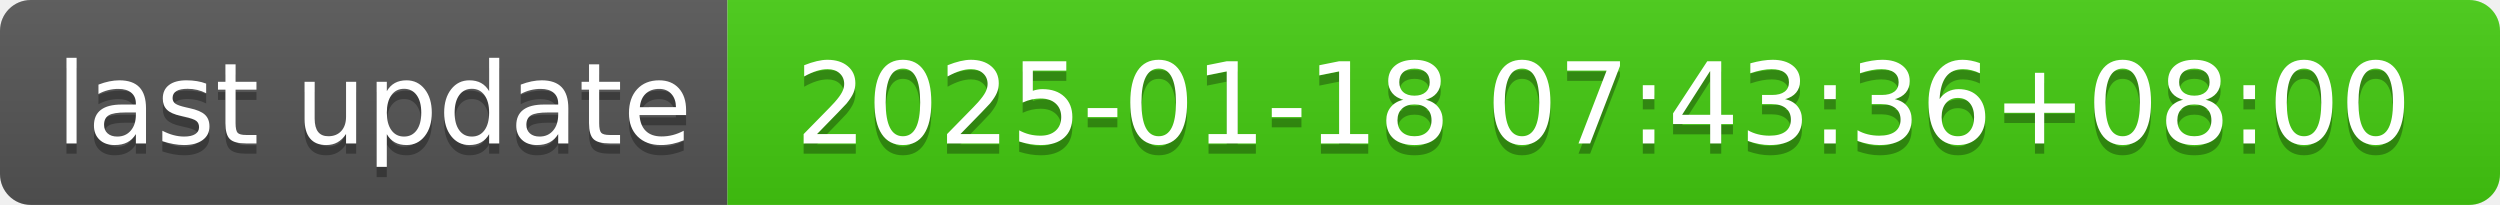
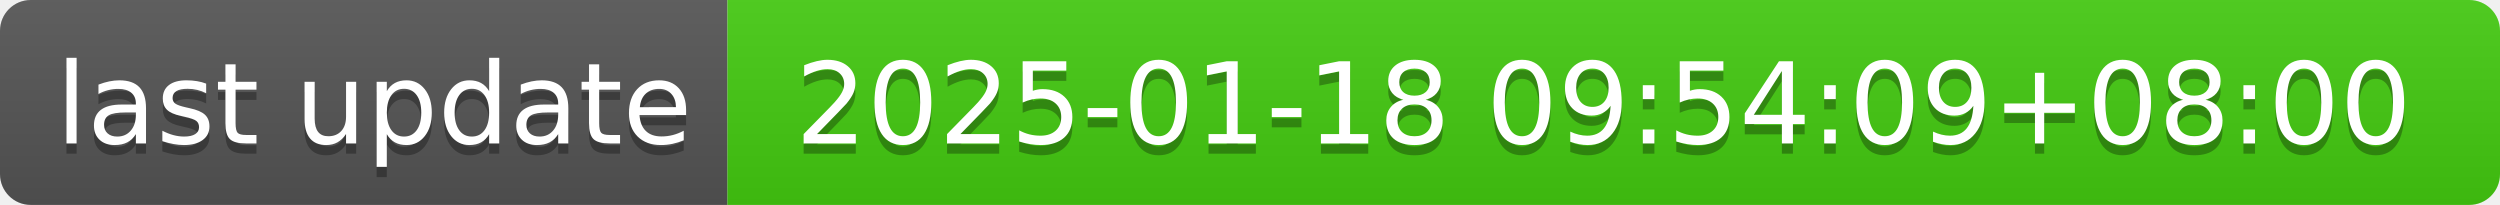
- <svg xmlns="http://www.w3.org/2000/svg" width="244" height="20" role="img" aria-label="last update: 2025-01-18 07:43:36+08:00">
+ <svg xmlns="http://www.w3.org/2000/svg" width="244" height="20" role="img" aria-label="last update: 2025-01-18 09:54:09+08:00">
  <linearGradient id="s" x2="0" y2="100%">
    <stop offset="0" stop-color="#bbb" stop-opacity=".1" />
    <stop offset="1" stop-opacity=".1" />
  </linearGradient>
  <clipPath id="r">
    <rect width="244" height="20" rx="3" fill="#fff" />
  </clipPath>
  <g clip-path="url(#r)">
    <rect width="71" height="20" fill="#555" />
    <rect x="71" width="173" height="20" fill="#4c1" />
    <rect width="244" height="20" fill="url(#s)" />
  </g>
  <g fill="#fff" text-anchor="middle" font-family="Verdana,Geneva,DejaVu Sans,sans-serif" text-rendering="geometricPrecision" font-size="110">
    <text aria-hidden="true" x="365" y="150" fill="#010101" fill-opacity=".3" transform="scale(.1)" textLength="610">last update</text>
    <text x="365" y="140" transform="scale(.1)" fill="#fff" textLength="610">last update</text>
-     <text aria-hidden="true" x="1565" y="150" fill="#010101" fill-opacity=".3" transform="scale(.1)" textLength="1630">2025-01-18 07:43:36+08:00</text>
-     <text x="1565" y="140" transform="scale(.1)" fill="#fff" textLength="1630">2025-01-18 07:43:36+08:00</text>
+     <text aria-hidden="true" x="1565" y="150" fill="#010101" fill-opacity=".3" transform="scale(.1)" textLength="1630">2025-01-18 09:54:09+08:00</text>
+     <text x="1565" y="140" transform="scale(.1)" fill="#fff" textLength="1630">2025-01-18 09:54:09+08:00</text>
  </g>
</svg>
